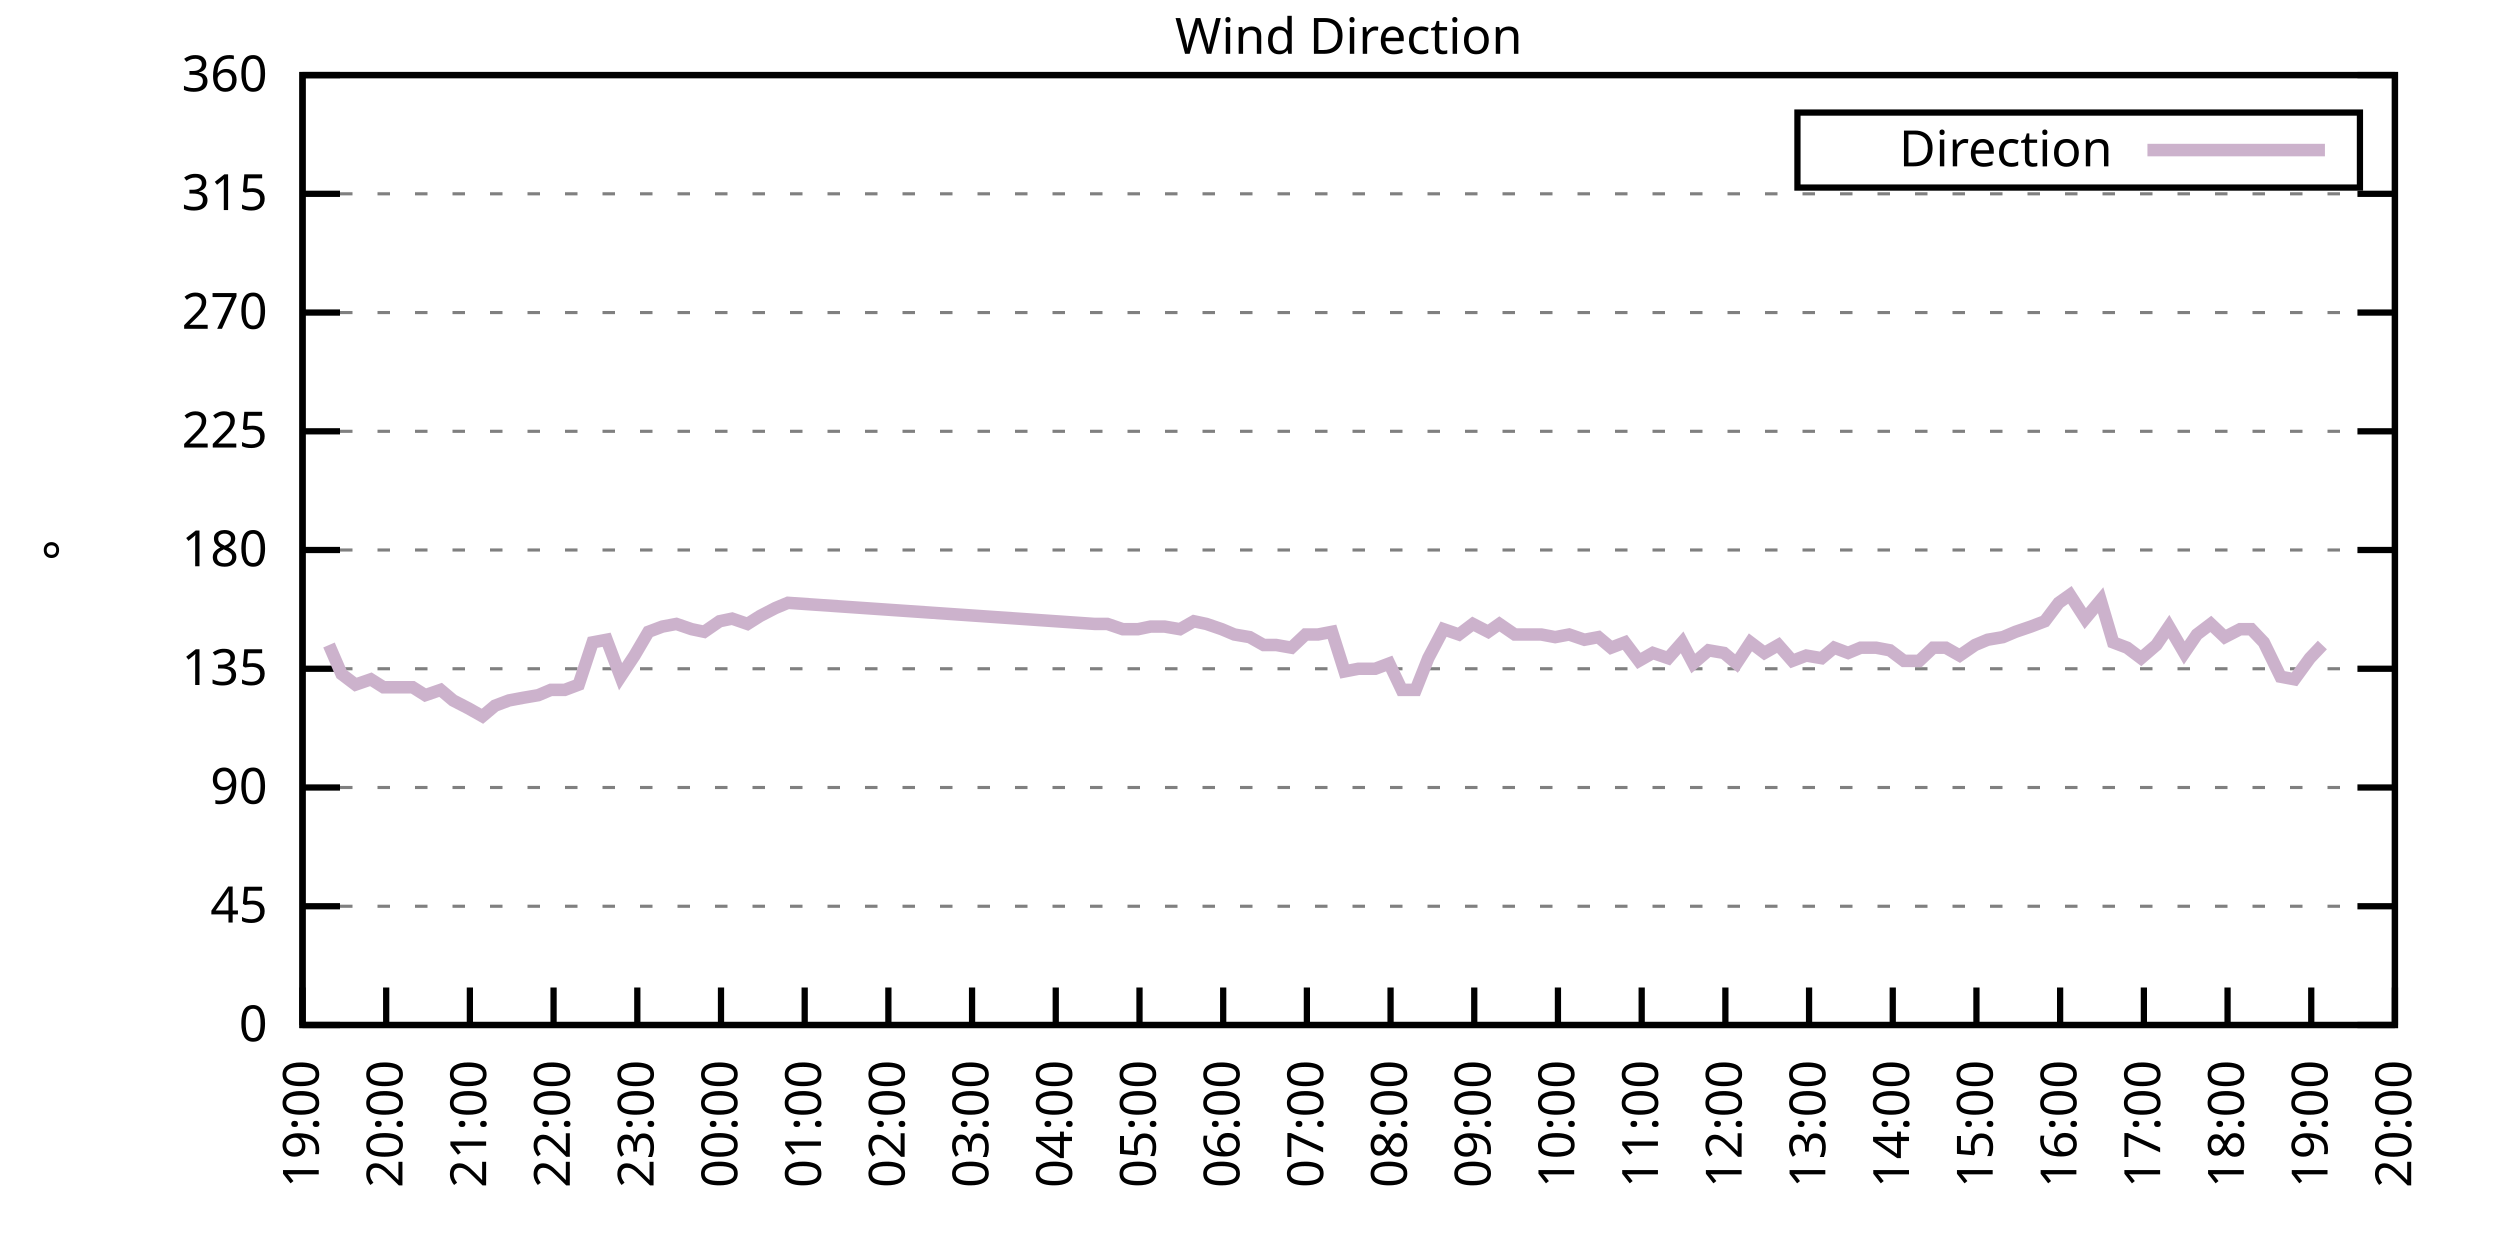
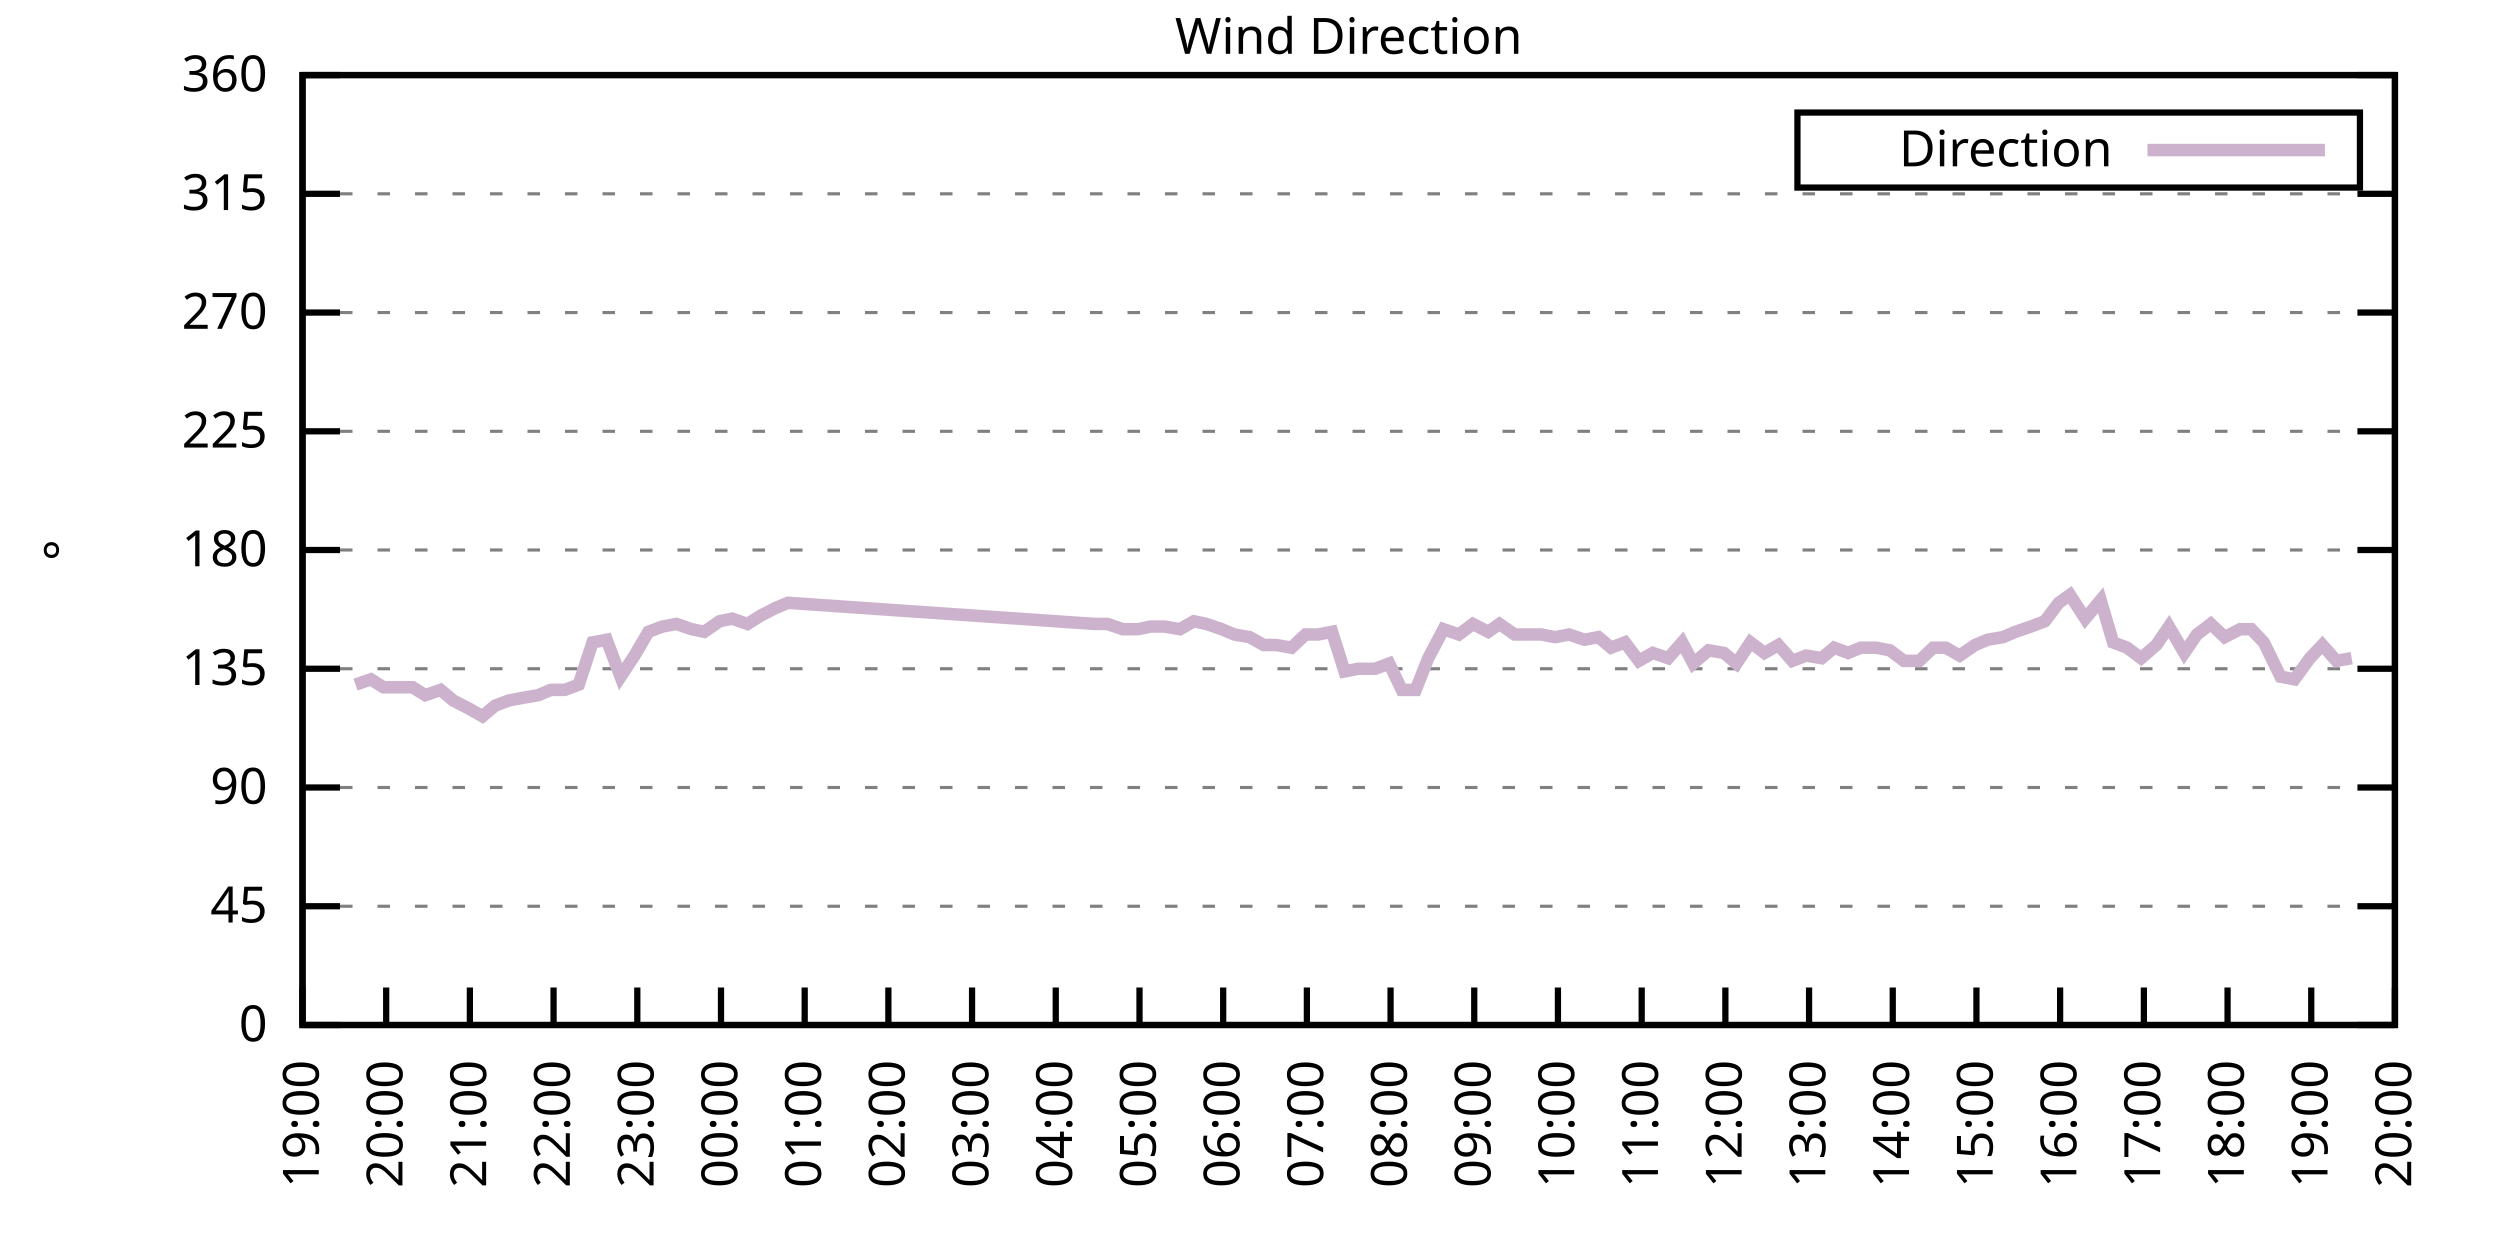
<svg xmlns="http://www.w3.org/2000/svg" xmlns:xlink="http://www.w3.org/1999/xlink" width="400" height="200" viewBox="0 0 400 200">
  <g id="gnuplot_canvas">
    <rect x="0" y="0" width="400" height="200" fill="none" />
    <defs>
      <circle id="gpDot" r="0.5" stroke-width="0.5" stroke="currentColor" />
      <path id="gpPt0" stroke-width="0.333" stroke="currentColor" d="M-1,0 h2 M0,-1 v2" />
      <path id="gpPt1" stroke-width="0.333" stroke="currentColor" d="M-1,-1 L1,1 M1,-1 L-1,1" />
      <path id="gpPt2" stroke-width="0.333" stroke="currentColor" d="M-1,0 L1,0 M0,-1 L0,1 M-1,-1 L1,1 M-1,1 L1,-1" />
      <rect id="gpPt3" stroke-width="0.333" stroke="currentColor" x="-1" y="-1" width="2" height="2" />
      <rect id="gpPt4" stroke-width="0.333" stroke="currentColor" fill="currentColor" x="-1" y="-1" width="2" height="2" />
      <circle id="gpPt5" stroke-width="0.333" stroke="currentColor" cx="0" cy="0" r="1" />
      <use xlink:href="#gpPt5" id="gpPt6" fill="currentColor" stroke="none" />
      <path id="gpPt7" stroke-width="0.333" stroke="currentColor" d="M0,-1.33 L-1.33,0.67 L1.33,0.67 z" />
      <use xlink:href="#gpPt7" id="gpPt8" fill="currentColor" stroke="none" />
      <use xlink:href="#gpPt7" id="gpPt9" stroke="currentColor" transform="rotate(180)" />
      <use xlink:href="#gpPt9" id="gpPt10" fill="currentColor" stroke="none" />
      <use xlink:href="#gpPt3" id="gpPt11" stroke="currentColor" transform="rotate(45)" />
      <use xlink:href="#gpPt11" id="gpPt12" fill="currentColor" stroke="none" />
      <path id="gpPt13" stroke-width="0.333" stroke="currentColor" d="M0,1.330 L1.265,0.411 L0.782,-1.067 L-0.782,-1.076 L-1.265,0.411 z" />
      <use xlink:href="#gpPt13" id="gpPt14" fill="currentColor" stroke="none" />
      <filter id="textbox" filterUnits="objectBoundingBox" x="0" y="0" height="1" width="1">
        <feFlood flood-color="white" flood-opacity="1" result="bgnd" />
        <feComposite in="SourceGraphic" in2="bgnd" operator="atop" />
      </filter>
      <filter id="greybox" filterUnits="objectBoundingBox" x="0" y="0" height="1" width="1">
        <feFlood flood-color="lightgrey" flood-opacity="1" result="grey" />
        <feComposite in="SourceGraphic" in2="grey" operator="atop" />
      </filter>
    </defs>
    <g fill="none" color="white" stroke="currentColor" stroke-width="1.00" stroke-linecap="butt" stroke-linejoin="miter">
</g>
    <g fill="none" color="black" stroke="currentColor" stroke-width="1.00" stroke-linecap="butt" stroke-linejoin="miter">
      <g stroke="none" shape-rendering="crispEdges">
        <polygon fill="rgb(255, 255, 255)" points="48.40,164.00 383.18,164.00 383.18,12.02 48.40,12.02 " />
      </g>
    </g>
    <g fill="none" color="black" stroke="currentColor" stroke-width="1.00" stroke-linecap="butt" stroke-linejoin="miter">
</g>
    <g fill="none" color="black" stroke="black" stroke-width="0.50" stroke-linecap="butt" stroke-linejoin="miter">
</g>
    <g fill="none" color="gray" stroke="currentColor" stroke-width="0.50" stroke-linecap="butt" stroke-linejoin="miter">
      <path stroke="gray" stroke-dasharray="2,4" class="gridline" d="M48.40,164.00 L383.19,164.00  " />
    </g>
    <g fill="none" color="gray" stroke="gray" stroke-width="1.00" stroke-linecap="butt" stroke-linejoin="miter">
</g>
    <g fill="none" color="black" stroke="currentColor" stroke-width="1.00" stroke-linecap="butt" stroke-linejoin="miter">
      <path stroke="black" d="M48.40,164.00 L54.40,164.00 M383.19,164.00 L377.19,164.00  " />
      <g transform="translate(42.80,166.60)" stroke="none" fill="black" font-family="Sans" font-size="8.00" text-anchor="end">
        <text>
          <tspan font-family="Sans"> 0</tspan>
        </text>
      </g>
    </g>
    <g fill="none" color="black" stroke="currentColor" stroke-width="1.00" stroke-linecap="butt" stroke-linejoin="miter">
</g>
    <g fill="none" color="black" stroke="black" stroke-width="0.50" stroke-linecap="butt" stroke-linejoin="miter">
</g>
    <g fill="none" color="gray" stroke="currentColor" stroke-width="0.50" stroke-linecap="butt" stroke-linejoin="miter">
      <path stroke="gray" stroke-dasharray="2,4" class="gridline" d="M48.40,145.00 L383.19,145.00  " />
    </g>
    <g fill="none" color="gray" stroke="gray" stroke-width="1.00" stroke-linecap="butt" stroke-linejoin="miter">
</g>
    <g fill="none" color="black" stroke="currentColor" stroke-width="1.00" stroke-linecap="butt" stroke-linejoin="miter">
      <path stroke="black" d="M48.40,145.00 L54.40,145.00 M383.19,145.00 L377.19,145.00  " />
      <g transform="translate(42.80,147.60)" stroke="none" fill="black" font-family="Sans" font-size="8.00" text-anchor="end">
        <text>
          <tspan font-family="Sans"> 45</tspan>
        </text>
      </g>
    </g>
    <g fill="none" color="black" stroke="currentColor" stroke-width="1.00" stroke-linecap="butt" stroke-linejoin="miter">
</g>
    <g fill="none" color="black" stroke="black" stroke-width="0.50" stroke-linecap="butt" stroke-linejoin="miter">
</g>
    <g fill="none" color="gray" stroke="currentColor" stroke-width="0.50" stroke-linecap="butt" stroke-linejoin="miter">
      <path stroke="gray" stroke-dasharray="2,4" class="gridline" d="M48.40,126.00 L383.19,126.00  " />
    </g>
    <g fill="none" color="gray" stroke="gray" stroke-width="1.00" stroke-linecap="butt" stroke-linejoin="miter">
</g>
    <g fill="none" color="black" stroke="currentColor" stroke-width="1.00" stroke-linecap="butt" stroke-linejoin="miter">
      <path stroke="black" d="M48.40,126.00 L54.40,126.00 M383.19,126.00 L377.19,126.00  " />
      <g transform="translate(42.80,128.60)" stroke="none" fill="black" font-family="Sans" font-size="8.00" text-anchor="end">
        <text>
          <tspan font-family="Sans"> 90</tspan>
        </text>
      </g>
    </g>
    <g fill="none" color="black" stroke="currentColor" stroke-width="1.00" stroke-linecap="butt" stroke-linejoin="miter">
</g>
    <g fill="none" color="black" stroke="black" stroke-width="0.50" stroke-linecap="butt" stroke-linejoin="miter">
</g>
    <g fill="none" color="gray" stroke="currentColor" stroke-width="0.50" stroke-linecap="butt" stroke-linejoin="miter">
      <path stroke="gray" stroke-dasharray="2,4" class="gridline" d="M48.40,107.00 L383.19,107.00  " />
    </g>
    <g fill="none" color="gray" stroke="gray" stroke-width="1.00" stroke-linecap="butt" stroke-linejoin="miter">
</g>
    <g fill="none" color="black" stroke="currentColor" stroke-width="1.00" stroke-linecap="butt" stroke-linejoin="miter">
      <path stroke="black" d="M48.40,107.00 L54.40,107.00 M383.19,107.00 L377.19,107.00  " />
      <g transform="translate(42.80,109.60)" stroke="none" fill="black" font-family="Sans" font-size="8.00" text-anchor="end">
        <text>
          <tspan font-family="Sans"> 135</tspan>
        </text>
      </g>
    </g>
    <g fill="none" color="black" stroke="currentColor" stroke-width="1.00" stroke-linecap="butt" stroke-linejoin="miter">
</g>
    <g fill="none" color="black" stroke="black" stroke-width="0.50" stroke-linecap="butt" stroke-linejoin="miter">
</g>
    <g fill="none" color="gray" stroke="currentColor" stroke-width="0.50" stroke-linecap="butt" stroke-linejoin="miter">
      <path stroke="gray" stroke-dasharray="2,4" class="gridline" d="M48.40,88.00 L383.19,88.00  " />
    </g>
    <g fill="none" color="gray" stroke="gray" stroke-width="1.00" stroke-linecap="butt" stroke-linejoin="miter">
</g>
    <g fill="none" color="black" stroke="currentColor" stroke-width="1.00" stroke-linecap="butt" stroke-linejoin="miter">
      <path stroke="black" d="M48.40,88.00 L54.40,88.00 M383.19,88.00 L377.19,88.00  " />
      <g transform="translate(42.80,90.60)" stroke="none" fill="black" font-family="Sans" font-size="8.00" text-anchor="end">
        <text>
          <tspan font-family="Sans"> 180</tspan>
        </text>
      </g>
    </g>
    <g fill="none" color="black" stroke="currentColor" stroke-width="1.00" stroke-linecap="butt" stroke-linejoin="miter">
</g>
    <g fill="none" color="black" stroke="black" stroke-width="0.50" stroke-linecap="butt" stroke-linejoin="miter">
</g>
    <g fill="none" color="gray" stroke="currentColor" stroke-width="0.50" stroke-linecap="butt" stroke-linejoin="miter">
      <path stroke="gray" stroke-dasharray="2,4" class="gridline" d="M48.40,69.01 L383.19,69.01  " />
    </g>
    <g fill="none" color="gray" stroke="gray" stroke-width="1.00" stroke-linecap="butt" stroke-linejoin="miter">
</g>
    <g fill="none" color="black" stroke="currentColor" stroke-width="1.00" stroke-linecap="butt" stroke-linejoin="miter">
      <path stroke="black" d="M48.40,69.01 L54.40,69.01 M383.19,69.01 L377.19,69.01  " />
      <g transform="translate(42.80,71.61)" stroke="none" fill="black" font-family="Sans" font-size="8.00" text-anchor="end">
        <text>
          <tspan font-family="Sans"> 225</tspan>
        </text>
      </g>
    </g>
    <g fill="none" color="black" stroke="currentColor" stroke-width="1.00" stroke-linecap="butt" stroke-linejoin="miter">
</g>
    <g fill="none" color="black" stroke="black" stroke-width="0.50" stroke-linecap="butt" stroke-linejoin="miter">
</g>
    <g fill="none" color="gray" stroke="currentColor" stroke-width="0.50" stroke-linecap="butt" stroke-linejoin="miter">
      <path stroke="gray" stroke-dasharray="2,4" class="gridline" d="M48.40,50.01 L383.19,50.01  " />
    </g>
    <g fill="none" color="gray" stroke="gray" stroke-width="1.00" stroke-linecap="butt" stroke-linejoin="miter">
</g>
    <g fill="none" color="black" stroke="currentColor" stroke-width="1.00" stroke-linecap="butt" stroke-linejoin="miter">
      <path stroke="black" d="M48.40,50.01 L54.40,50.01 M383.19,50.01 L377.19,50.01  " />
      <g transform="translate(42.80,52.61)" stroke="none" fill="black" font-family="Sans" font-size="8.00" text-anchor="end">
        <text>
          <tspan font-family="Sans"> 270</tspan>
        </text>
      </g>
    </g>
    <g fill="none" color="black" stroke="currentColor" stroke-width="1.00" stroke-linecap="butt" stroke-linejoin="miter">
</g>
    <g fill="none" color="black" stroke="black" stroke-width="0.50" stroke-linecap="butt" stroke-linejoin="miter">
</g>
    <g fill="none" color="gray" stroke="currentColor" stroke-width="0.50" stroke-linecap="butt" stroke-linejoin="miter">
      <path stroke="gray" stroke-dasharray="2,4" class="gridline" d="M48.40,31.01 L383.19,31.01  " />
    </g>
    <g fill="none" color="gray" stroke="gray" stroke-width="1.00" stroke-linecap="butt" stroke-linejoin="miter">
</g>
    <g fill="none" color="black" stroke="currentColor" stroke-width="1.00" stroke-linecap="butt" stroke-linejoin="miter">
      <path stroke="black" d="M48.40,31.01 L54.40,31.01 M383.19,31.01 L377.19,31.01  " />
      <g transform="translate(42.80,33.61)" stroke="none" fill="black" font-family="Sans" font-size="8.00" text-anchor="end">
        <text>
          <tspan font-family="Sans"> 315</tspan>
        </text>
      </g>
    </g>
    <g fill="none" color="black" stroke="currentColor" stroke-width="1.00" stroke-linecap="butt" stroke-linejoin="miter">
</g>
    <g fill="none" color="black" stroke="black" stroke-width="0.50" stroke-linecap="butt" stroke-linejoin="miter">
</g>
    <g fill="none" color="gray" stroke="currentColor" stroke-width="0.50" stroke-linecap="butt" stroke-linejoin="miter">
      <path stroke="gray" stroke-dasharray="2,4" class="gridline" d="M48.40,12.01 L383.19,12.01  " />
    </g>
    <g fill="none" color="gray" stroke="gray" stroke-width="1.00" stroke-linecap="butt" stroke-linejoin="miter">
</g>
    <g fill="none" color="black" stroke="currentColor" stroke-width="1.00" stroke-linecap="butt" stroke-linejoin="miter">
      <path stroke="black" d="M48.40,12.01 L54.40,12.01 M383.19,12.01 L377.19,12.01  " />
      <g transform="translate(42.80,14.61)" stroke="none" fill="black" font-family="Sans" font-size="8.00" text-anchor="end">
        <text>
          <tspan font-family="Sans"> 360</tspan>
        </text>
      </g>
    </g>
    <g fill="none" color="black" stroke="currentColor" stroke-width="1.00" stroke-linecap="butt" stroke-linejoin="miter">
      <path stroke="black" d="M48.40,164.00 L48.40,158.00  " />
      <g transform="translate(51.00,169.60) rotate(270.00)" stroke="none" fill="black" font-family="Sans" font-size="8.00" text-anchor="end">
        <text>
          <tspan font-family="Sans">19:00</tspan>
        </text>
      </g>
    </g>
    <g fill="none" color="black" stroke="currentColor" stroke-width="1.00" stroke-linecap="butt" stroke-linejoin="miter">
      <path stroke="black" d="M61.79,164.00 L61.79,158.00  " />
      <g transform="translate(64.39,169.60) rotate(270.00)" stroke="none" fill="black" font-family="Sans" font-size="8.00" text-anchor="end">
        <text>
          <tspan font-family="Sans">20:00</tspan>
        </text>
      </g>
    </g>
    <g fill="none" color="black" stroke="currentColor" stroke-width="1.00" stroke-linecap="butt" stroke-linejoin="miter">
      <path stroke="black" d="M75.18,164.00 L75.18,158.00  " />
      <g transform="translate(77.78,169.60) rotate(270.00)" stroke="none" fill="black" font-family="Sans" font-size="8.00" text-anchor="end">
        <text>
          <tspan font-family="Sans">21:00</tspan>
        </text>
      </g>
    </g>
    <g fill="none" color="black" stroke="currentColor" stroke-width="1.00" stroke-linecap="butt" stroke-linejoin="miter">
      <path stroke="black" d="M88.57,164.00 L88.57,158.00  " />
      <g transform="translate(91.17,169.60) rotate(270.00)" stroke="none" fill="black" font-family="Sans" font-size="8.00" text-anchor="end">
        <text>
          <tspan font-family="Sans">22:00</tspan>
        </text>
      </g>
    </g>
    <g fill="none" color="black" stroke="currentColor" stroke-width="1.00" stroke-linecap="butt" stroke-linejoin="miter">
      <path stroke="black" d="M101.97,164.00 L101.97,158.00  " />
      <g transform="translate(104.57,169.60) rotate(270.00)" stroke="none" fill="black" font-family="Sans" font-size="8.00" text-anchor="end">
        <text>
          <tspan font-family="Sans">23:00</tspan>
        </text>
      </g>
    </g>
    <g fill="none" color="black" stroke="currentColor" stroke-width="1.00" stroke-linecap="butt" stroke-linejoin="miter">
      <path stroke="black" d="M115.36,164.00 L115.36,158.00  " />
      <g transform="translate(117.96,169.60) rotate(270.00)" stroke="none" fill="black" font-family="Sans" font-size="8.00" text-anchor="end">
        <text>
          <tspan font-family="Sans">00:00</tspan>
        </text>
      </g>
    </g>
    <g fill="none" color="black" stroke="currentColor" stroke-width="1.00" stroke-linecap="butt" stroke-linejoin="miter">
      <path stroke="black" d="M128.75,164.00 L128.75,158.00  " />
      <g transform="translate(131.35,169.60) rotate(270.00)" stroke="none" fill="black" font-family="Sans" font-size="8.00" text-anchor="end">
        <text>
          <tspan font-family="Sans">01:00</tspan>
        </text>
      </g>
    </g>
    <g fill="none" color="black" stroke="currentColor" stroke-width="1.00" stroke-linecap="butt" stroke-linejoin="miter">
      <path stroke="black" d="M142.14,164.00 L142.14,158.00  " />
      <g transform="translate(144.74,169.60) rotate(270.00)" stroke="none" fill="black" font-family="Sans" font-size="8.00" text-anchor="end">
        <text>
          <tspan font-family="Sans">02:00</tspan>
        </text>
      </g>
    </g>
    <g fill="none" color="black" stroke="currentColor" stroke-width="1.00" stroke-linecap="butt" stroke-linejoin="miter">
      <path stroke="black" d="M155.53,164.00 L155.53,158.00  " />
      <g transform="translate(158.13,169.60) rotate(270.00)" stroke="none" fill="black" font-family="Sans" font-size="8.00" text-anchor="end">
        <text>
          <tspan font-family="Sans">03:00</tspan>
        </text>
      </g>
    </g>
    <g fill="none" color="black" stroke="currentColor" stroke-width="1.00" stroke-linecap="butt" stroke-linejoin="miter">
      <path stroke="black" d="M168.92,164.00 L168.92,158.00  " />
      <g transform="translate(171.52,169.60) rotate(270.00)" stroke="none" fill="black" font-family="Sans" font-size="8.00" text-anchor="end">
        <text>
          <tspan font-family="Sans">04:00</tspan>
        </text>
      </g>
    </g>
    <g fill="none" color="black" stroke="currentColor" stroke-width="1.00" stroke-linecap="butt" stroke-linejoin="miter">
      <path stroke="black" d="M182.32,164.00 L182.32,158.00  " />
      <g transform="translate(184.92,169.60) rotate(270.00)" stroke="none" fill="black" font-family="Sans" font-size="8.00" text-anchor="end">
        <text>
          <tspan font-family="Sans">05:00</tspan>
        </text>
      </g>
    </g>
    <g fill="none" color="black" stroke="currentColor" stroke-width="1.00" stroke-linecap="butt" stroke-linejoin="miter">
      <path stroke="black" d="M195.71,164.00 L195.71,158.00  " />
      <g transform="translate(198.31,169.60) rotate(270.00)" stroke="none" fill="black" font-family="Sans" font-size="8.00" text-anchor="end">
        <text>
          <tspan font-family="Sans">06:00</tspan>
        </text>
      </g>
    </g>
    <g fill="none" color="black" stroke="currentColor" stroke-width="1.00" stroke-linecap="butt" stroke-linejoin="miter">
      <path stroke="black" d="M209.10,164.00 L209.10,158.00  " />
      <g transform="translate(211.70,169.60) rotate(270.00)" stroke="none" fill="black" font-family="Sans" font-size="8.00" text-anchor="end">
        <text>
          <tspan font-family="Sans">07:00</tspan>
        </text>
      </g>
    </g>
    <g fill="none" color="black" stroke="currentColor" stroke-width="1.00" stroke-linecap="butt" stroke-linejoin="miter">
      <path stroke="black" d="M222.49,164.00 L222.49,158.00  " />
      <g transform="translate(225.09,169.60) rotate(270.00)" stroke="none" fill="black" font-family="Sans" font-size="8.00" text-anchor="end">
        <text>
          <tspan font-family="Sans">08:00</tspan>
        </text>
      </g>
    </g>
    <g fill="none" color="black" stroke="currentColor" stroke-width="1.00" stroke-linecap="butt" stroke-linejoin="miter">
      <path stroke="black" d="M235.88,164.00 L235.88,158.00  " />
      <g transform="translate(238.48,169.60) rotate(270.00)" stroke="none" fill="black" font-family="Sans" font-size="8.00" text-anchor="end">
        <text>
          <tspan font-family="Sans">09:00</tspan>
        </text>
      </g>
    </g>
    <g fill="none" color="black" stroke="currentColor" stroke-width="1.00" stroke-linecap="butt" stroke-linejoin="miter">
      <path stroke="black" d="M249.27,164.00 L249.27,158.00  " />
      <g transform="translate(251.87,169.60) rotate(270.00)" stroke="none" fill="black" font-family="Sans" font-size="8.00" text-anchor="end">
        <text>
          <tspan font-family="Sans">10:00</tspan>
        </text>
      </g>
    </g>
    <g fill="none" color="black" stroke="currentColor" stroke-width="1.00" stroke-linecap="butt" stroke-linejoin="miter">
      <path stroke="black" d="M262.67,164.00 L262.67,158.00  " />
      <g transform="translate(265.27,169.60) rotate(270.00)" stroke="none" fill="black" font-family="Sans" font-size="8.00" text-anchor="end">
        <text>
          <tspan font-family="Sans">11:00</tspan>
        </text>
      </g>
    </g>
    <g fill="none" color="black" stroke="currentColor" stroke-width="1.00" stroke-linecap="butt" stroke-linejoin="miter">
      <path stroke="black" d="M276.06,164.00 L276.06,158.00  " />
      <g transform="translate(278.66,169.60) rotate(270.00)" stroke="none" fill="black" font-family="Sans" font-size="8.00" text-anchor="end">
        <text>
          <tspan font-family="Sans">12:00</tspan>
        </text>
      </g>
    </g>
    <g fill="none" color="black" stroke="currentColor" stroke-width="1.00" stroke-linecap="butt" stroke-linejoin="miter">
      <path stroke="black" d="M289.45,164.00 L289.45,158.00  " />
      <g transform="translate(292.05,169.60) rotate(270.00)" stroke="none" fill="black" font-family="Sans" font-size="8.00" text-anchor="end">
        <text>
          <tspan font-family="Sans">13:00</tspan>
        </text>
      </g>
    </g>
    <g fill="none" color="black" stroke="currentColor" stroke-width="1.00" stroke-linecap="butt" stroke-linejoin="miter">
      <path stroke="black" d="M302.84,164.00 L302.84,158.00  " />
      <g transform="translate(305.44,169.60) rotate(270.00)" stroke="none" fill="black" font-family="Sans" font-size="8.00" text-anchor="end">
        <text>
          <tspan font-family="Sans">14:00</tspan>
        </text>
      </g>
    </g>
    <g fill="none" color="black" stroke="currentColor" stroke-width="1.00" stroke-linecap="butt" stroke-linejoin="miter">
      <path stroke="black" d="M316.23,164.00 L316.23,158.00  " />
      <g transform="translate(318.83,169.60) rotate(270.00)" stroke="none" fill="black" font-family="Sans" font-size="8.00" text-anchor="end">
        <text>
          <tspan font-family="Sans">15:00</tspan>
        </text>
      </g>
    </g>
    <g fill="none" color="black" stroke="currentColor" stroke-width="1.00" stroke-linecap="butt" stroke-linejoin="miter">
      <path stroke="black" d="M329.62,164.00 L329.62,158.00  " />
      <g transform="translate(332.22,169.60) rotate(270.00)" stroke="none" fill="black" font-family="Sans" font-size="8.00" text-anchor="end">
        <text>
          <tspan font-family="Sans">16:00</tspan>
        </text>
      </g>
    </g>
    <g fill="none" color="black" stroke="currentColor" stroke-width="1.00" stroke-linecap="butt" stroke-linejoin="miter">
      <path stroke="black" d="M343.02,164.00 L343.02,158.00  " />
      <g transform="translate(345.62,169.60) rotate(270.00)" stroke="none" fill="black" font-family="Sans" font-size="8.00" text-anchor="end">
        <text>
          <tspan font-family="Sans">17:00</tspan>
        </text>
      </g>
    </g>
    <g fill="none" color="black" stroke="currentColor" stroke-width="1.00" stroke-linecap="butt" stroke-linejoin="miter">
      <path stroke="black" d="M356.41,164.00 L356.41,158.00  " />
      <g transform="translate(359.01,169.60) rotate(270.00)" stroke="none" fill="black" font-family="Sans" font-size="8.00" text-anchor="end">
        <text>
          <tspan font-family="Sans">18:00</tspan>
        </text>
      </g>
    </g>
    <g fill="none" color="black" stroke="currentColor" stroke-width="1.00" stroke-linecap="butt" stroke-linejoin="miter">
      <path stroke="black" d="M369.80,164.00 L369.80,158.00  " />
      <g transform="translate(372.40,169.60) rotate(270.00)" stroke="none" fill="black" font-family="Sans" font-size="8.00" text-anchor="end">
        <text>
          <tspan font-family="Sans">19:00</tspan>
        </text>
      </g>
    </g>
    <g fill="none" color="black" stroke="currentColor" stroke-width="1.00" stroke-linecap="butt" stroke-linejoin="miter">
      <path stroke="black" d="M383.19,164.00 L383.19,158.00  " />
      <g transform="translate(385.79,169.60) rotate(270.00)" stroke="none" fill="black" font-family="Sans" font-size="8.00" text-anchor="end">
        <text>
          <tspan font-family="Sans">20:00</tspan>
        </text>
      </g>
    </g>
    <g fill="none" color="black" stroke="currentColor" stroke-width="1.00" stroke-linecap="butt" stroke-linejoin="miter">
</g>
    <g fill="none" color="black" stroke="currentColor" stroke-width="1.00" stroke-linecap="butt" stroke-linejoin="miter">
      <path stroke="black" d="M48.40,12.01 L48.40,164.00 L383.19,164.00 L383.19,12.01 L48.40,12.01 Z  " />
    </g>
    <g fill="none" color="black" stroke="currentColor" stroke-width="1.00" stroke-linecap="butt" stroke-linejoin="miter">
</g>
    <g fill="none" color="black" stroke="currentColor" stroke-width="1.00" stroke-linecap="butt" stroke-linejoin="miter">
      <path stroke="black" d="M287.59,30.01 L287.59,18.01 L377.59,18.01 L377.59,30.01 L287.59,30.01 Z  " />
    </g>
    <g id="Wind_direction_plot_1">
      <g fill="none" color="white" stroke="black" stroke-width="2.00" stroke-linecap="butt" stroke-linejoin="miter">
</g>
      <g fill="none" color="black" stroke="currentColor" stroke-width="2.00" stroke-linecap="butt" stroke-linejoin="miter">
        <g transform="translate(337.99,26.61)" stroke="none" fill="black" font-family="Sans" font-size="8.00" text-anchor="end">
          <text>
            <tspan font-family="Sans">Direction</tspan>
          </text>
        </g>
      </g>
      <g fill="none" color="black" stroke="currentColor" stroke-width="2.00" stroke-linecap="butt" stroke-linejoin="miter">
-         <path stroke="rgb(204, 178, 204)" d="M343.59,24.01 L371.99,24.01 M52.64,103.20 L54.65,107.85 L56.88,109.54 L59.34,108.69 L61.35,109.96 L63.80,109.96   L66.03,109.96 L68.04,111.23 L70.50,110.38 L72.50,112.07 L74.96,113.34 L77.19,114.60 L79.20,112.91 L81.43,112.07   L83.66,111.65 L86.12,111.23 L88.13,110.38 L90.36,110.38 L92.59,109.54 L94.82,102.78 L97.06,102.36 L99.29,108.27   L101.52,104.89 L103.75,101.09 L105.98,100.25 L108.22,99.83 L110.67,100.67 L112.68,101.09 L115.13,99.40 L117.14,98.98   L119.60,99.83 L121.61,98.56 L124.06,97.29 L126.07,96.45 L175.17,99.83 L177.18,99.83 L179.64,100.67 L182.09,100.67   L184.10,100.25 L186.33,100.25 L188.79,100.67 L191.02,99.40 L193.03,99.83 L195.48,100.67 L197.49,101.52 L199.95,101.94   L202.18,103.20 L204.19,103.20 L206.64,103.63 L208.88,101.52 L210.88,101.52 L213.12,101.09 L215.13,107.43 L217.36,107.00   L220.04,107.00 L222.27,106.16 L224.28,110.38 L226.51,110.38 L228.52,105.31 L230.97,100.67 L233.43,101.52 L235.66,99.83   L238.11,101.09 L239.90,99.83 L242.36,101.52 L244.36,101.52 L246.60,101.52 L248.83,101.94 L251.06,101.52 L253.51,102.36   L255.75,101.94 L257.76,103.63 L259.99,102.78 L262.22,105.74 L264.45,104.47 L266.91,105.31 L269.14,102.78 L270.92,106.16   L273.38,104.05 L275.83,104.47 L277.84,106.16 L280.07,102.78 L282.31,104.47 L284.54,103.20 L286.77,105.74 L289.00,104.89   L291.46,105.31 L293.47,103.63 L295.70,104.47 L297.71,103.63 L300.16,103.63 L302.39,104.05 L304.63,105.74 L307.08,105.74   L309.31,103.63 L311.32,103.63 L313.55,104.89 L316.01,103.20 L318.02,102.36 L320.47,101.94 L322.48,101.09 L324.94,100.25   L327.17,99.40 L329.40,96.45 L331.19,95.18 L333.64,98.98 L336.10,96.03 L338.10,102.78 L340.34,103.63 L342.57,105.31   L345.02,103.20 L347.03,100.25 L349.49,104.47 L351.50,101.52 L353.73,99.83 L355.96,101.94 L358.42,100.67 L360.20,100.67   L362.21,102.78 L364.89,108.27 L367.12,108.69 L369.58,105.31 L371.58,103.20  " />
+         <path stroke="rgb(204, 178, 204)" d="M343.59,24.01 L371.99,24.01 M56.88,109.54 L59.34,108.69 L61.35,109.96 L63.80,109.96 L66.03,109.96 L68.04,111.23   L70.50,110.38 L72.50,112.07 L74.96,113.34 L77.19,114.60 L79.20,112.91 L81.43,112.07 L83.66,111.65 L86.12,111.23   L88.13,110.38 L90.36,110.38 L92.59,109.54 L94.82,102.78 L97.06,102.36 L99.29,108.27 L101.52,104.89 L103.75,101.09   L105.98,100.25 L108.22,99.83 L110.67,100.67 L112.68,101.09 L115.13,99.40 L117.14,98.98 L119.60,99.83 L121.61,98.56   L124.06,97.29 L126.07,96.45 L175.17,99.83 L177.18,99.83 L179.64,100.67 L182.09,100.67 L184.10,100.25 L186.33,100.25   L188.79,100.67 L191.02,99.40 L193.03,99.83 L195.48,100.67 L197.49,101.52 L199.95,101.94 L202.18,103.20 L204.19,103.20   L206.64,103.63 L208.88,101.52 L210.88,101.52 L213.12,101.09 L215.13,107.43 L217.36,107.00 L220.04,107.00 L222.27,106.16   L224.28,110.38 L226.51,110.38 L228.52,105.31 L230.97,100.67 L233.43,101.52 L235.66,99.83 L238.11,101.09 L239.90,99.83   L242.36,101.52 L244.36,101.52 L246.60,101.52 L248.83,101.94 L251.06,101.52 L253.51,102.36 L255.75,101.94 L257.76,103.63   L259.99,102.78 L262.22,105.74 L264.45,104.47 L266.91,105.31 L269.14,102.78 L270.92,106.16 L273.38,104.05 L275.83,104.47   L277.84,106.16 L280.07,102.78 L282.31,104.47 L284.54,103.20 L286.77,105.74 L289.00,104.89 L291.46,105.31 L293.47,103.63   L295.70,104.47 L297.71,103.63 L300.16,103.63 L302.39,104.05 L304.63,105.74 L307.08,105.74 L309.31,103.63 L311.32,103.63   L313.55,104.89 L316.01,103.20 L318.02,102.36 L320.47,101.94 L322.48,101.09 L324.94,100.25 L327.17,99.40 L329.40,96.45   L331.19,95.18 L333.64,98.98 L336.10,96.03 L338.10,102.78 L340.34,103.63 L342.57,105.31 L345.02,103.20 L347.03,100.25   L349.49,104.47 L351.50,101.52 L353.73,99.83 L355.96,101.94 L358.42,100.67 L360.20,100.67 L362.21,102.78 L364.89,108.27   L367.12,108.69 L369.58,105.31 L371.58,103.20 L373.82,105.74 L376.27,105.31  " />
      </g>
    </g>
    <g fill="none" color="black" stroke="currentColor" stroke-width="2.00" stroke-linecap="butt" stroke-linejoin="miter">
</g>
    <g fill="none" color="black" stroke="black" stroke-width="1.00" stroke-linecap="butt" stroke-linejoin="miter">
</g>
    <g fill="none" color="black" stroke="currentColor" stroke-width="1.00" stroke-linecap="butt" stroke-linejoin="miter">
      <path stroke="black" d="M48.40,12.01 L48.40,164.00 L383.19,164.00 L383.19,12.01 L48.40,12.01 Z  " />
      <g transform="translate(12.80,88.01) rotate(270.00)" stroke="none" fill="black" font-family="Sans" font-size="8.00" text-anchor="middle">
        <text>
          <tspan font-family="Sans">°</tspan>
        </text>
      </g>
    </g>
    <g fill="none" color="black" stroke="currentColor" stroke-width="1.00" stroke-linecap="butt" stroke-linejoin="miter">
</g>
    <g fill="none" color="black" stroke="currentColor" stroke-width="1.00" stroke-linecap="butt" stroke-linejoin="miter">
      <g transform="translate(215.79,8.61)" stroke="none" fill="black" font-family="Sans" font-size="8.00" text-anchor="middle">
        <text>
          <tspan font-family="Sans">Wind Direction</tspan>
        </text>
      </g>
    </g>
    <g fill="none" color="black" stroke="currentColor" stroke-width="1.00" stroke-linecap="butt" stroke-linejoin="miter">
</g>
  </g>
</svg>
